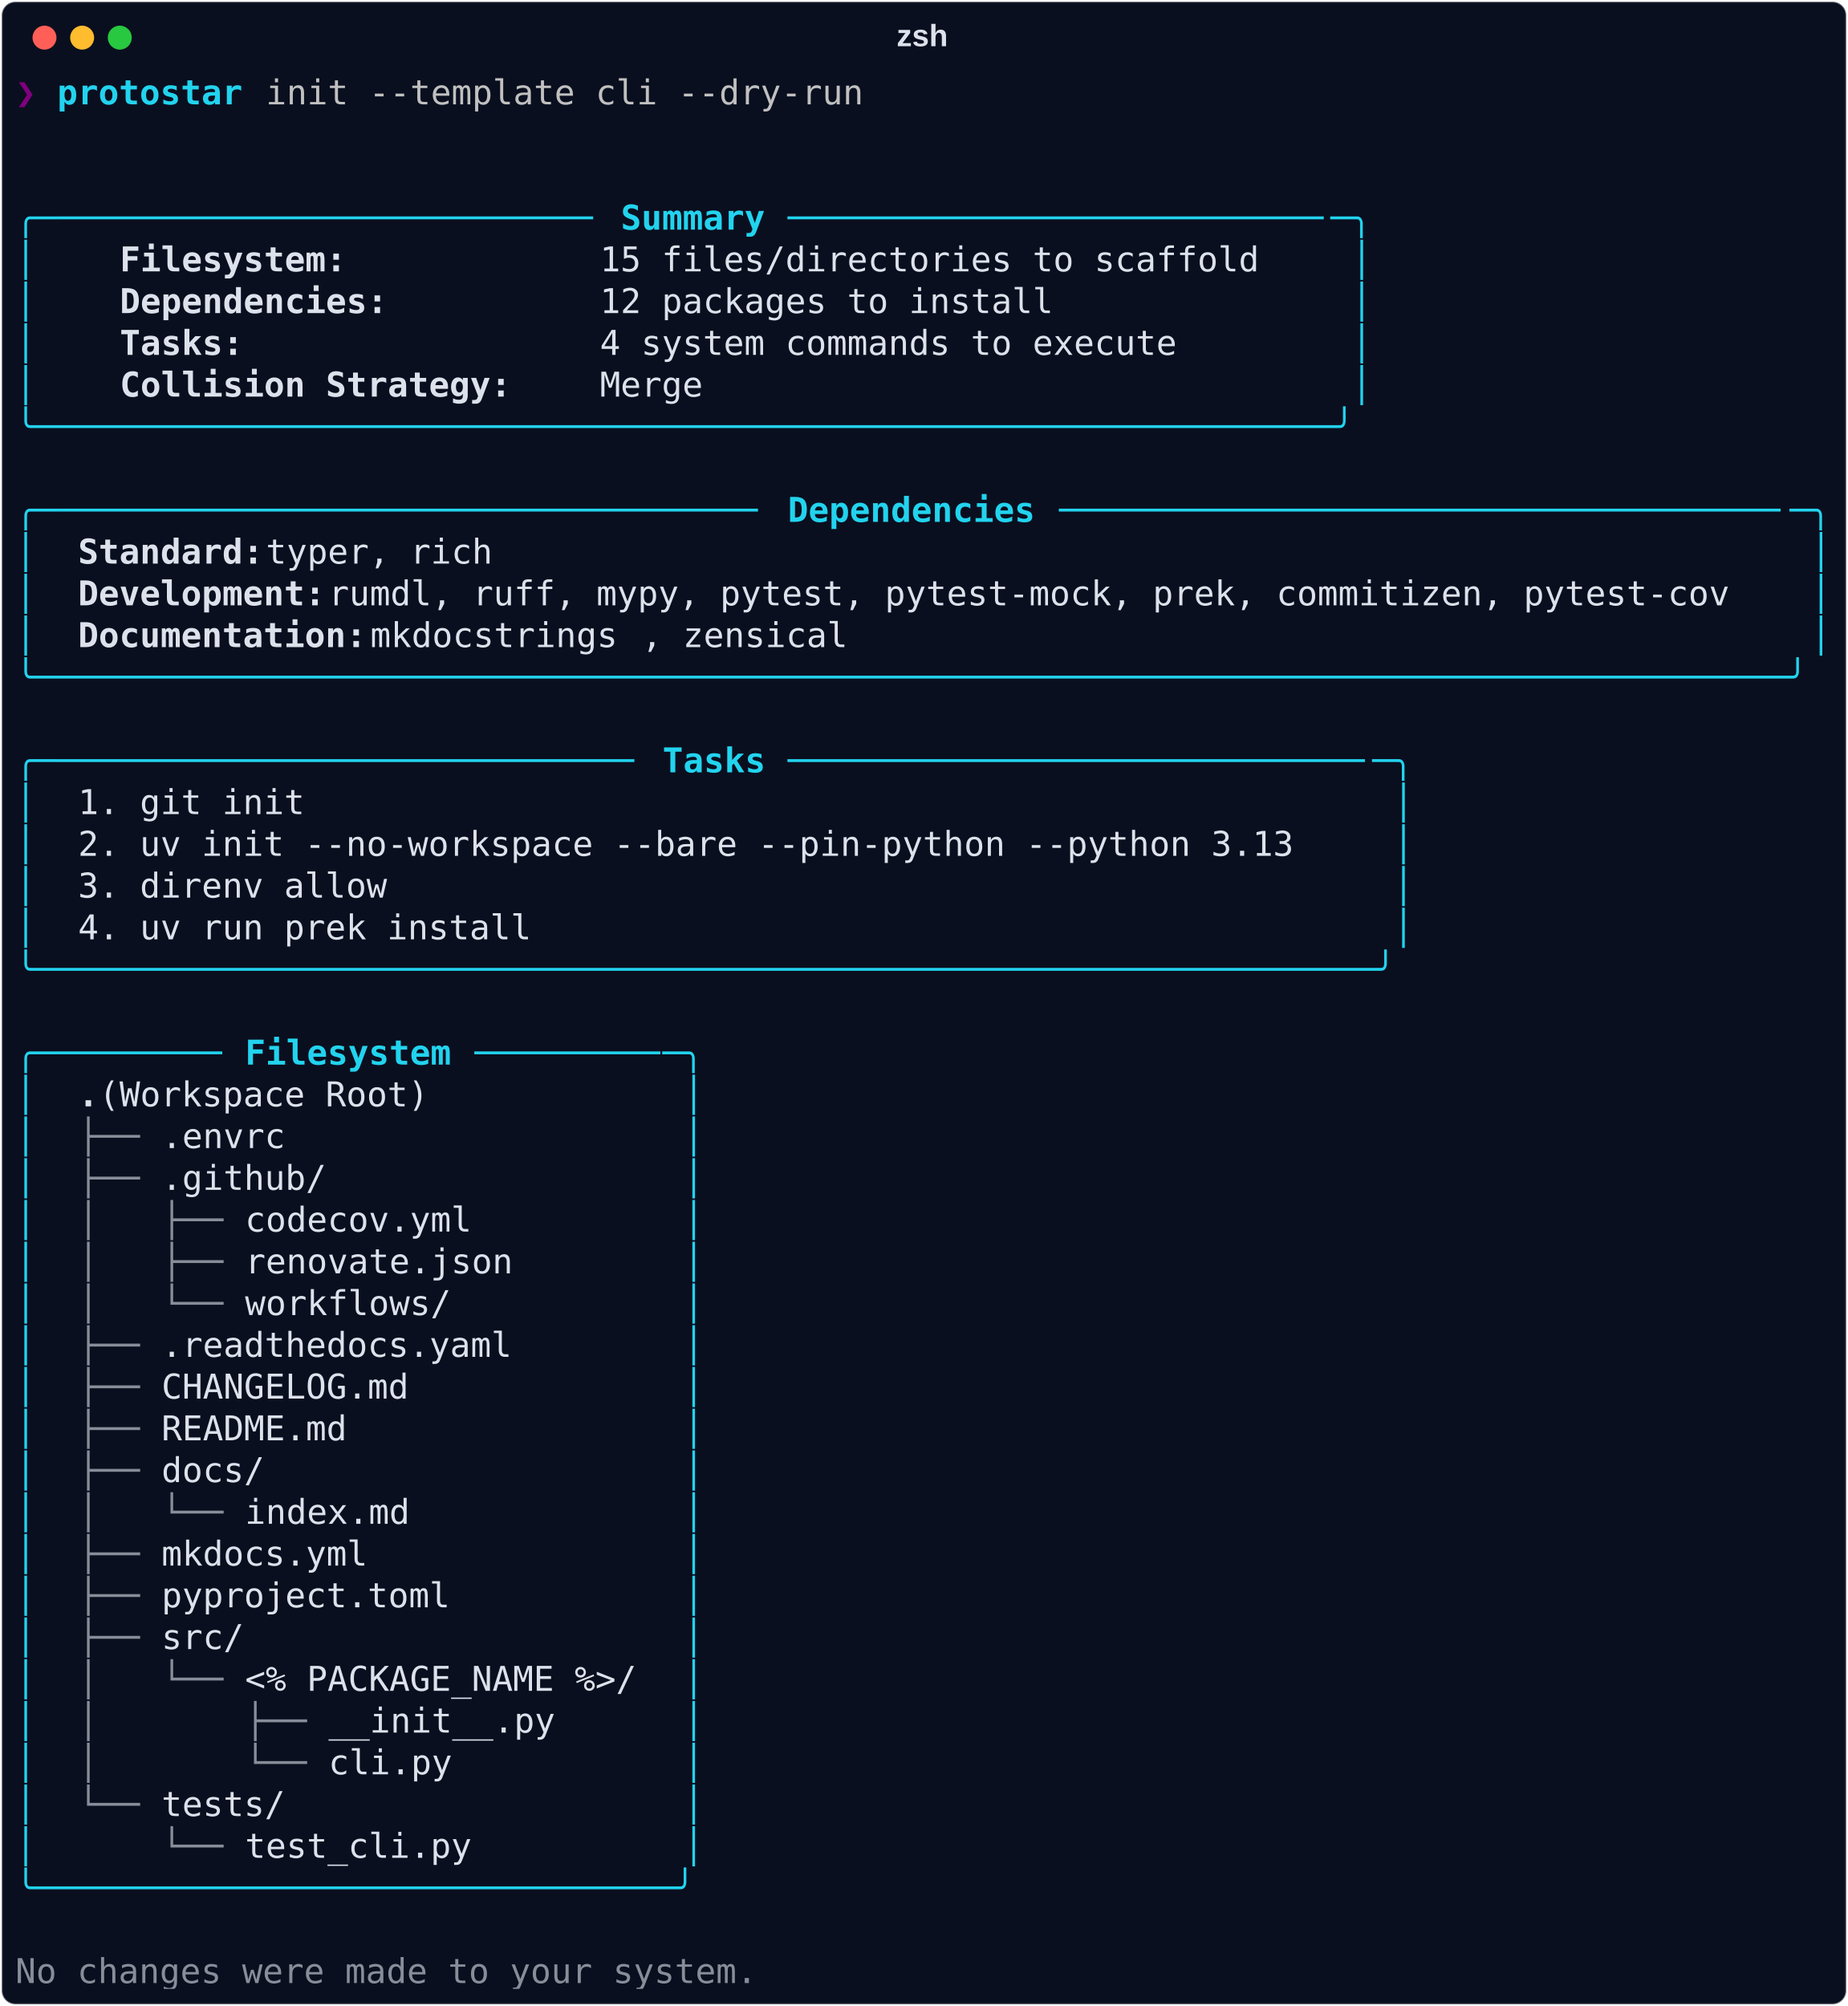
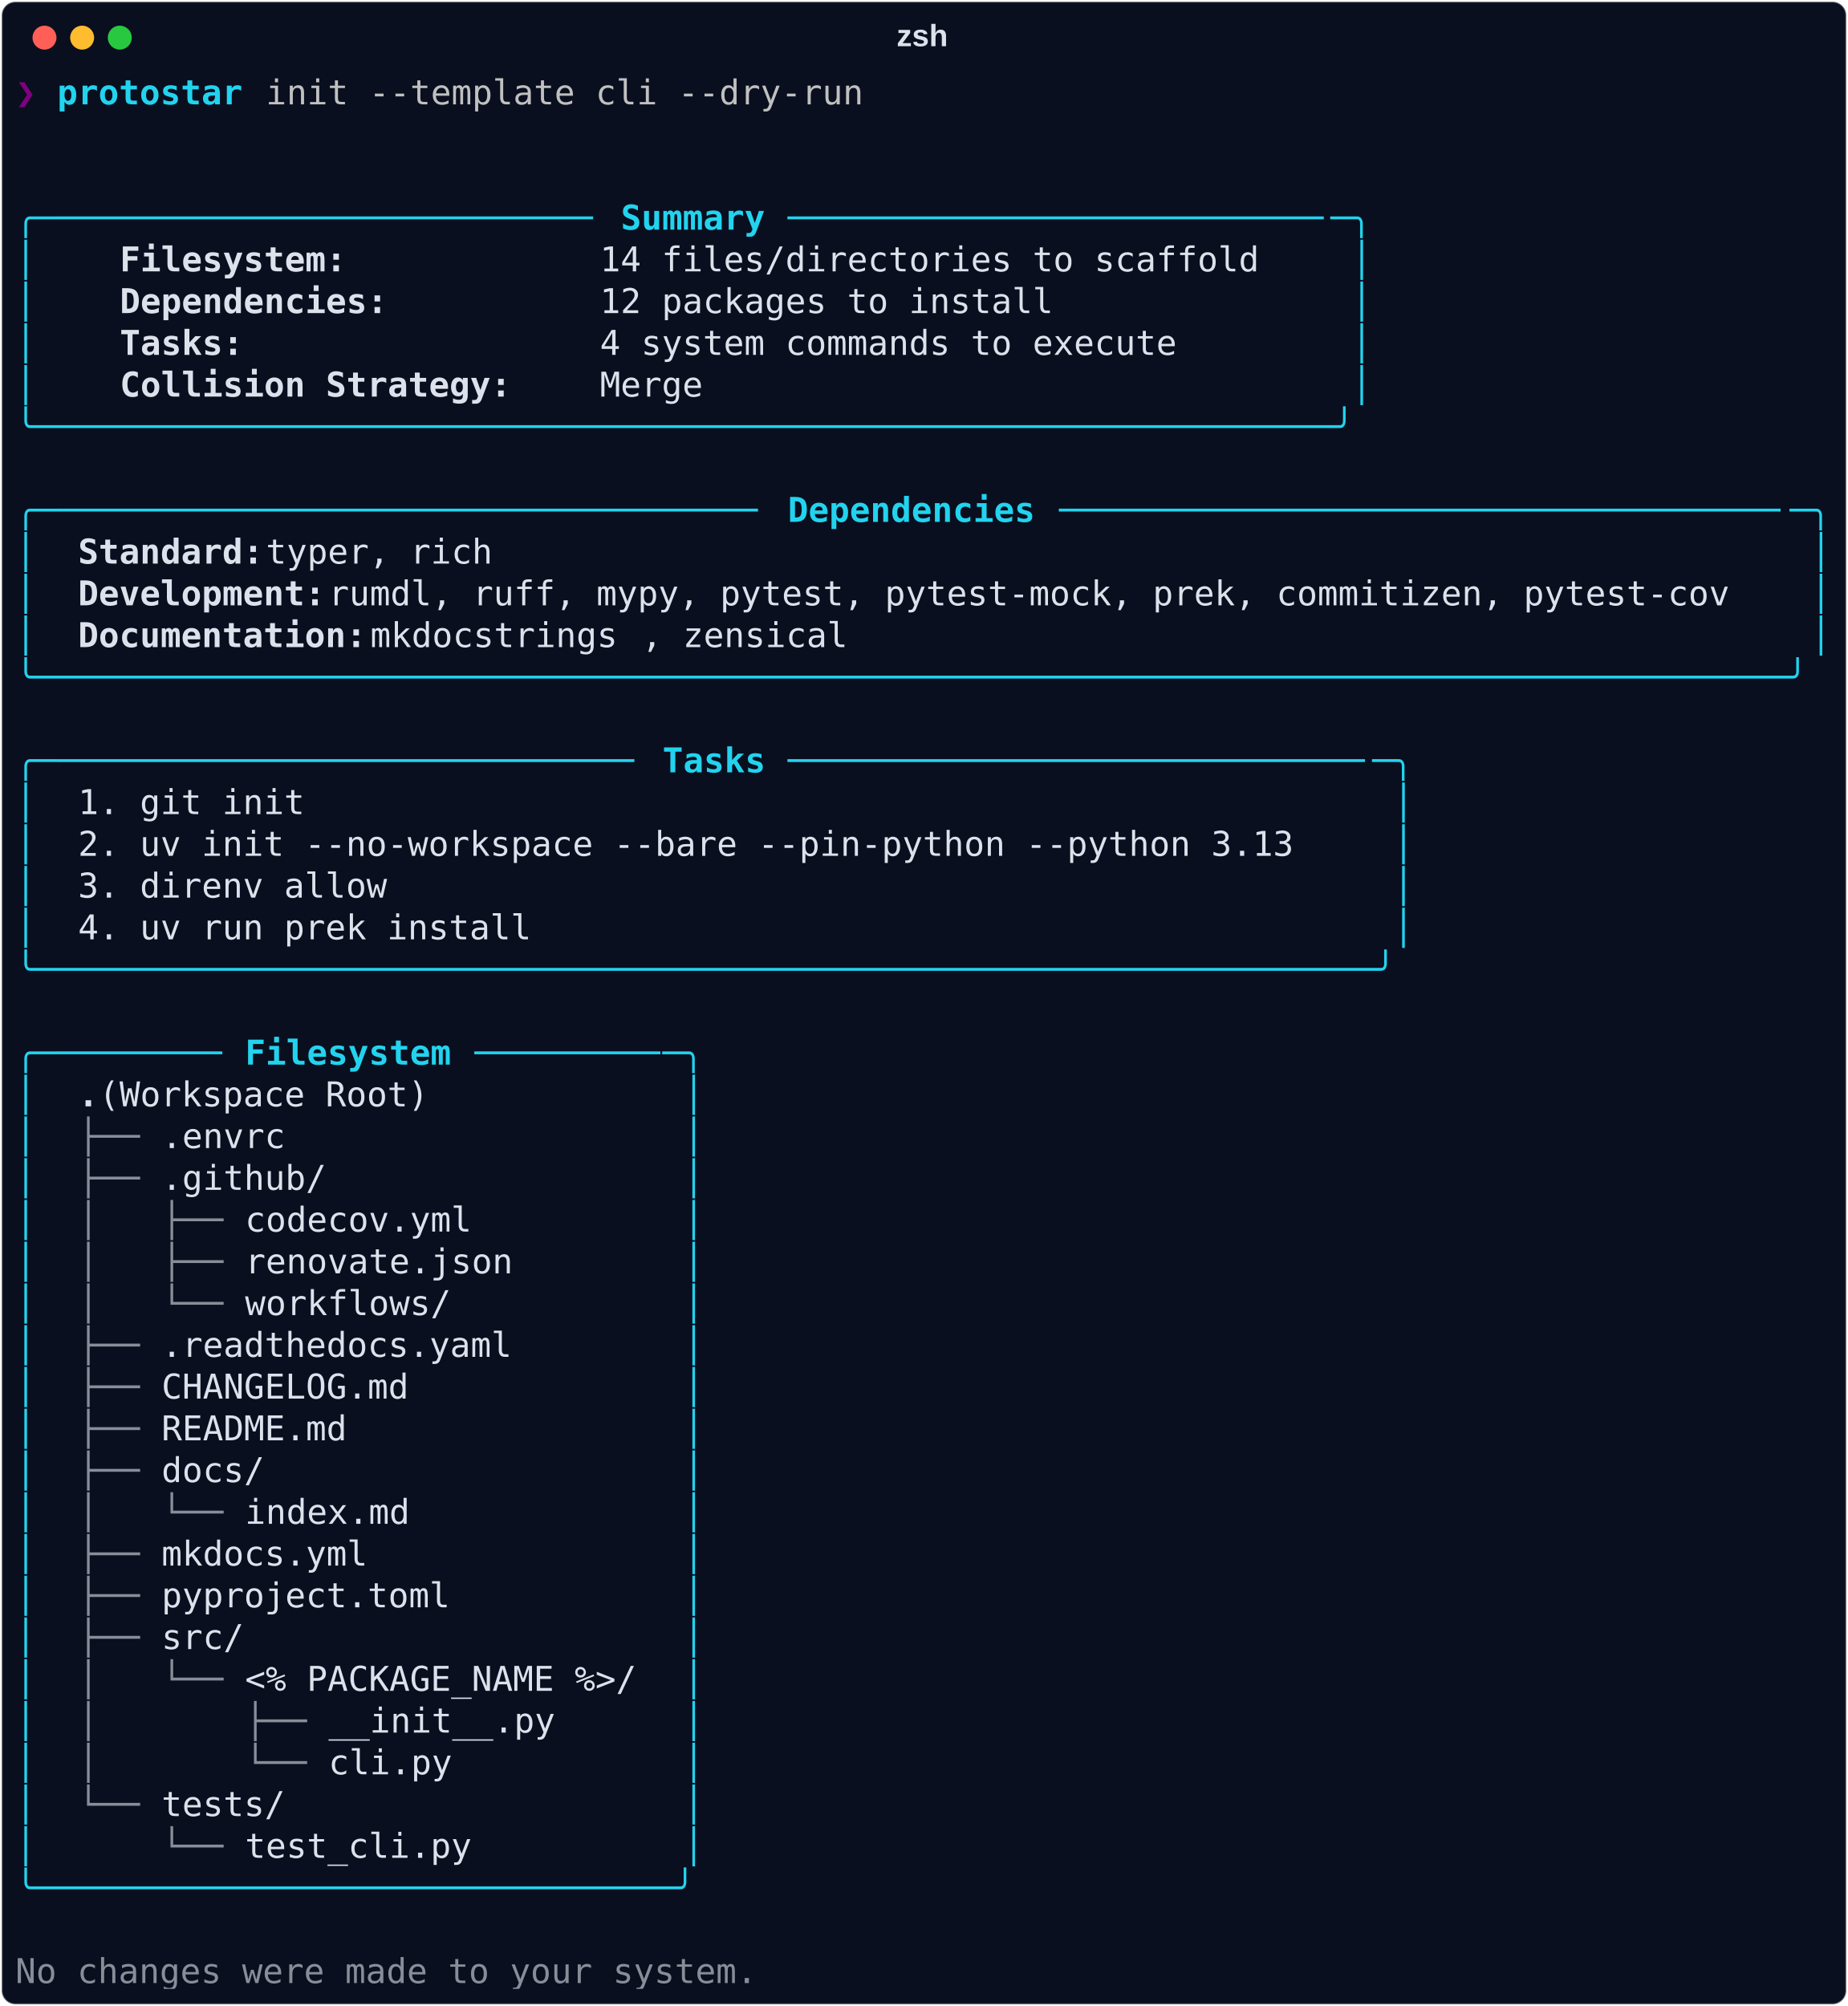
<svg xmlns="http://www.w3.org/2000/svg" class="rich-terminal" viewBox="0 0 1080 1172.4">
  <style>

    @font-face {
        font-family: "Fira Code";
        src: local("FiraCode-Regular"),
                url("https://cdnjs.cloudflare.com/ajax/libs/firacode/6.2.0/woff2/FiraCode-Regular.woff2") format("woff2"),
                url("https://cdnjs.cloudflare.com/ajax/libs/firacode/6.2.0/woff/FiraCode-Regular.woff") format("woff");
        font-style: normal;
        font-weight: 400;
    }
    @font-face {
        font-family: "Fira Code";
        src: local("FiraCode-Bold"),
                url("https://cdnjs.cloudflare.com/ajax/libs/firacode/6.2.0/woff2/FiraCode-Bold.woff2") format("woff2"),
                url("https://cdnjs.cloudflare.com/ajax/libs/firacode/6.2.0/woff/FiraCode-Bold.woff") format("woff");
        font-style: bold;
        font-weight: 700;
    }

    .cli_dry_run-matrix {
        font-family: Fira Code, monospace;
        font-size: 20px;
        line-height: 24.4px;
        font-variant-east-asian: full-width;
    }

    .cli_dry_run-title {
        font-size: 18px;
        font-weight: bold;
        font-family: arial;
    }

    .cli_dry_run-r1 { fill: #800080;font-weight: bold }
.cli_dry_run-r2 { fill: #22d3ee;font-weight: bold }
.cli_dry_run-r3 { fill: #c0c0c0 }
.cli_dry_run-r4 { fill: #dce1eb }
.cli_dry_run-r5 { fill: #22d3ee }
.cli_dry_run-r6 { fill: #dce1eb;font-weight: bold }
.cli_dry_run-r7 { fill: #888d99 }
    </style>
  <defs>
    <clipPath id="cli_dry_run-clip-terminal">
      <rect x="0" y="0" width="1060.4" height="1121.4" />
    </clipPath>
    <clipPath id="cli_dry_run-line-0">
      <rect x="0" y="1.5" width="1061.4" height="24.65" />
    </clipPath>
    <clipPath id="cli_dry_run-line-1">
      <rect x="0" y="25.9" width="1061.4" height="24.65" />
    </clipPath>
    <clipPath id="cli_dry_run-line-2">
      <rect x="0" y="50.3" width="1061.4" height="24.65" />
    </clipPath>
    <clipPath id="cli_dry_run-line-3">
      <rect x="0" y="74.7" width="1061.4" height="24.65" />
    </clipPath>
    <clipPath id="cli_dry_run-line-4">
      <rect x="0" y="99.1" width="1061.4" height="24.65" />
    </clipPath>
    <clipPath id="cli_dry_run-line-5">
      <rect x="0" y="123.5" width="1061.4" height="24.65" />
    </clipPath>
    <clipPath id="cli_dry_run-line-6">
      <rect x="0" y="147.9" width="1061.4" height="24.65" />
    </clipPath>
    <clipPath id="cli_dry_run-line-7">
      <rect x="0" y="172.3" width="1061.4" height="24.65" />
    </clipPath>
    <clipPath id="cli_dry_run-line-8">
      <rect x="0" y="196.7" width="1061.4" height="24.65" />
    </clipPath>
    <clipPath id="cli_dry_run-line-9">
      <rect x="0" y="221.1" width="1061.4" height="24.65" />
    </clipPath>
    <clipPath id="cli_dry_run-line-10">
      <rect x="0" y="245.5" width="1061.4" height="24.65" />
    </clipPath>
    <clipPath id="cli_dry_run-line-11">
      <rect x="0" y="269.9" width="1061.4" height="24.65" />
    </clipPath>
    <clipPath id="cli_dry_run-line-12">
      <rect x="0" y="294.3" width="1061.4" height="24.65" />
    </clipPath>
    <clipPath id="cli_dry_run-line-13">
      <rect x="0" y="318.7" width="1061.4" height="24.65" />
    </clipPath>
    <clipPath id="cli_dry_run-line-14">
      <rect x="0" y="343.1" width="1061.4" height="24.65" />
    </clipPath>
    <clipPath id="cli_dry_run-line-15">
      <rect x="0" y="367.5" width="1061.4" height="24.65" />
    </clipPath>
    <clipPath id="cli_dry_run-line-16">
      <rect x="0" y="391.9" width="1061.4" height="24.65" />
    </clipPath>
    <clipPath id="cli_dry_run-line-17">
      <rect x="0" y="416.3" width="1061.4" height="24.65" />
    </clipPath>
    <clipPath id="cli_dry_run-line-18">
      <rect x="0" y="440.7" width="1061.4" height="24.65" />
    </clipPath>
    <clipPath id="cli_dry_run-line-19">
      <rect x="0" y="465.1" width="1061.4" height="24.65" />
    </clipPath>
    <clipPath id="cli_dry_run-line-20">
      <rect x="0" y="489.5" width="1061.4" height="24.65" />
    </clipPath>
    <clipPath id="cli_dry_run-line-21">
      <rect x="0" y="513.9" width="1061.4" height="24.65" />
    </clipPath>
    <clipPath id="cli_dry_run-line-22">
      <rect x="0" y="538.3" width="1061.4" height="24.65" />
    </clipPath>
    <clipPath id="cli_dry_run-line-23">
      <rect x="0" y="562.7" width="1061.4" height="24.65" />
    </clipPath>
    <clipPath id="cli_dry_run-line-24">
      <rect x="0" y="587.1" width="1061.4" height="24.65" />
    </clipPath>
    <clipPath id="cli_dry_run-line-25">
      <rect x="0" y="611.5" width="1061.4" height="24.65" />
    </clipPath>
    <clipPath id="cli_dry_run-line-26">
      <rect x="0" y="635.9" width="1061.4" height="24.65" />
    </clipPath>
    <clipPath id="cli_dry_run-line-27">
      <rect x="0" y="660.3" width="1061.4" height="24.65" />
    </clipPath>
    <clipPath id="cli_dry_run-line-28">
      <rect x="0" y="684.7" width="1061.4" height="24.65" />
    </clipPath>
    <clipPath id="cli_dry_run-line-29">
      <rect x="0" y="709.1" width="1061.4" height="24.65" />
    </clipPath>
    <clipPath id="cli_dry_run-line-30">
      <rect x="0" y="733.5" width="1061.4" height="24.65" />
    </clipPath>
    <clipPath id="cli_dry_run-line-31">
      <rect x="0" y="757.9" width="1061.4" height="24.65" />
    </clipPath>
    <clipPath id="cli_dry_run-line-32">
      <rect x="0" y="782.3" width="1061.4" height="24.65" />
    </clipPath>
    <clipPath id="cli_dry_run-line-33">
      <rect x="0" y="806.7" width="1061.4" height="24.65" />
    </clipPath>
    <clipPath id="cli_dry_run-line-34">
      <rect x="0" y="831.1" width="1061.4" height="24.65" />
    </clipPath>
    <clipPath id="cli_dry_run-line-35">
      <rect x="0" y="855.5" width="1061.4" height="24.65" />
    </clipPath>
    <clipPath id="cli_dry_run-line-36">
      <rect x="0" y="879.9" width="1061.4" height="24.65" />
    </clipPath>
    <clipPath id="cli_dry_run-line-37">
      <rect x="0" y="904.3" width="1061.4" height="24.65" />
    </clipPath>
    <clipPath id="cli_dry_run-line-38">
      <rect x="0" y="928.7" width="1061.4" height="24.65" />
    </clipPath>
    <clipPath id="cli_dry_run-line-39">
      <rect x="0" y="953.1" width="1061.4" height="24.65" />
    </clipPath>
    <clipPath id="cli_dry_run-line-40">
      <rect x="0" y="977.5" width="1061.4" height="24.65" />
    </clipPath>
    <clipPath id="cli_dry_run-line-41">
      <rect x="0" y="1001.9" width="1061.4" height="24.65" />
    </clipPath>
    <clipPath id="cli_dry_run-line-42">
      <rect x="0" y="1026.3" width="1061.4" height="24.65" />
    </clipPath>
    <clipPath id="cli_dry_run-line-43">
      <rect x="0" y="1050.7" width="1061.4" height="24.65" />
    </clipPath>
    <clipPath id="cli_dry_run-line-44">
      <rect x="0" y="1075.1" width="1061.4" height="24.65" />
    </clipPath>
  </defs>
  <rect fill="#0a0f1f" stroke="rgba(255,255,255,0.35)" stroke-width="1" x="1" y="1" width="1078" height="1170.4" rx="8" />
  <text class="cli_dry_run-title" fill="#dce1eb" text-anchor="middle" x="539" y="27">zsh</text>
  <g transform="translate(26,22)">
    <circle cx="0" cy="0" r="7" fill="#ff5f57" />
    <circle cx="22" cy="0" r="7" fill="#febc2e" />
    <circle cx="44" cy="0" r="7" fill="#28c840" />
  </g>
  <g transform="translate(9, 41)" clip-path="url(#cli_dry_run-clip-terminal)">
    <g class="cli_dry_run-matrix">
      <text class="cli_dry_run-r1" x="0" y="20" textLength="24.4" clip-path="url(#cli_dry_run-line-0)">❯ </text>
      <text class="cli_dry_run-r2" x="24.4" y="20" textLength="122" clip-path="url(#cli_dry_run-line-0)">protostar </text>
      <text class="cli_dry_run-r3" x="146.4" y="20" textLength="353.8" clip-path="url(#cli_dry_run-line-0)">init --template cli --dry-run</text>
      <text class="cli_dry_run-r4" x="1061.4" y="20" textLength="12.2" clip-path="url(#cli_dry_run-line-0)">
</text>
      <text class="cli_dry_run-r4" x="1061.4" y="44.4" textLength="12.2" clip-path="url(#cli_dry_run-line-1)">
</text>
      <text class="cli_dry_run-r4" x="1061.4" y="68.8" textLength="12.2" clip-path="url(#cli_dry_run-line-2)">
</text>
      <text class="cli_dry_run-r5" x="0" y="93.2" textLength="24.4" clip-path="url(#cli_dry_run-line-3)">╭─</text>
      <text class="cli_dry_run-r5" x="24.4" y="93.2" textLength="317.2" clip-path="url(#cli_dry_run-line-3)">──────────────────────────</text>
      <text class="cli_dry_run-r2" x="353.8" y="93.2" textLength="85.4" clip-path="url(#cli_dry_run-line-3)">Summary</text>
      <text class="cli_dry_run-r5" x="451.4" y="93.2" textLength="317.2" clip-path="url(#cli_dry_run-line-3)">──────────────────────────</text>
      <text class="cli_dry_run-r5" x="768.6" y="93.2" textLength="24.4" clip-path="url(#cli_dry_run-line-3)">─╮</text>
      <text class="cli_dry_run-r4" x="1061.4" y="93.2" textLength="12.2" clip-path="url(#cli_dry_run-line-3)">
</text>
      <text class="cli_dry_run-r5" x="0" y="117.6" textLength="12.2" clip-path="url(#cli_dry_run-line-4)">│</text>
      <text class="cli_dry_run-r6" x="61" y="117.6" textLength="231.8" clip-path="url(#cli_dry_run-line-4)">        Filesystem:</text>
-       <text class="cli_dry_run-r4" x="341.6" y="117.6" textLength="390.4" clip-path="url(#cli_dry_run-line-4)">15 files/directories to scaffold</text>
+       <text class="cli_dry_run-r4" x="341.6" y="117.6" textLength="390.4" clip-path="url(#cli_dry_run-line-4)">14 files/directories to scaffold</text>
      <text class="cli_dry_run-r5" x="780.8" y="117.6" textLength="12.2" clip-path="url(#cli_dry_run-line-4)">│</text>
      <text class="cli_dry_run-r4" x="1061.4" y="117.6" textLength="12.2" clip-path="url(#cli_dry_run-line-4)">
</text>
      <text class="cli_dry_run-r5" x="0" y="142" textLength="12.2" clip-path="url(#cli_dry_run-line-5)">│</text>
      <text class="cli_dry_run-r6" x="61" y="142" textLength="231.8" clip-path="url(#cli_dry_run-line-5)">      Dependencies:</text>
      <text class="cli_dry_run-r4" x="341.6" y="142" textLength="390.4" clip-path="url(#cli_dry_run-line-5)">12 packages to install          </text>
      <text class="cli_dry_run-r5" x="780.8" y="142" textLength="12.2" clip-path="url(#cli_dry_run-line-5)">│</text>
      <text class="cli_dry_run-r4" x="1061.4" y="142" textLength="12.2" clip-path="url(#cli_dry_run-line-5)">
</text>
      <text class="cli_dry_run-r5" x="0" y="166.4" textLength="12.2" clip-path="url(#cli_dry_run-line-6)">│</text>
      <text class="cli_dry_run-r6" x="61" y="166.4" textLength="231.8" clip-path="url(#cli_dry_run-line-6)">             Tasks:</text>
      <text class="cli_dry_run-r4" x="341.6" y="166.4" textLength="390.4" clip-path="url(#cli_dry_run-line-6)">4 system commands to execute    </text>
      <text class="cli_dry_run-r5" x="780.8" y="166.4" textLength="12.2" clip-path="url(#cli_dry_run-line-6)">│</text>
      <text class="cli_dry_run-r4" x="1061.4" y="166.4" textLength="12.2" clip-path="url(#cli_dry_run-line-6)">
</text>
      <text class="cli_dry_run-r5" x="0" y="190.8" textLength="12.2" clip-path="url(#cli_dry_run-line-7)">│</text>
      <text class="cli_dry_run-r6" x="61" y="190.8" textLength="231.8" clip-path="url(#cli_dry_run-line-7)">Collision Strategy:</text>
      <text class="cli_dry_run-r4" x="341.6" y="190.8" textLength="390.4" clip-path="url(#cli_dry_run-line-7)">Merge                           </text>
      <text class="cli_dry_run-r5" x="780.8" y="190.8" textLength="12.2" clip-path="url(#cli_dry_run-line-7)">│</text>
      <text class="cli_dry_run-r4" x="1061.4" y="190.8" textLength="12.2" clip-path="url(#cli_dry_run-line-7)">
</text>
      <text class="cli_dry_run-r5" x="0" y="215.2" textLength="793" clip-path="url(#cli_dry_run-line-8)">╰───────────────────────────────────────────────────────────────╯</text>
      <text class="cli_dry_run-r4" x="1061.4" y="215.2" textLength="12.2" clip-path="url(#cli_dry_run-line-8)">
</text>
      <text class="cli_dry_run-r4" x="1061.4" y="239.6" textLength="12.2" clip-path="url(#cli_dry_run-line-9)">
</text>
      <text class="cli_dry_run-r5" x="0" y="264" textLength="24.4" clip-path="url(#cli_dry_run-line-10)">╭─</text>
      <text class="cli_dry_run-r5" x="24.4" y="264" textLength="414.8" clip-path="url(#cli_dry_run-line-10)">──────────────────────────────────</text>
      <text class="cli_dry_run-r2" x="451.4" y="264" textLength="146.4" clip-path="url(#cli_dry_run-line-10)">Dependencies</text>
      <text class="cli_dry_run-r5" x="610" y="264" textLength="427" clip-path="url(#cli_dry_run-line-10)">───────────────────────────────────</text>
      <text class="cli_dry_run-r5" x="1037" y="264" textLength="24.4" clip-path="url(#cli_dry_run-line-10)">─╮</text>
      <text class="cli_dry_run-r4" x="1061.4" y="264" textLength="12.2" clip-path="url(#cli_dry_run-line-10)">
</text>
      <text class="cli_dry_run-r5" x="0" y="288.4" textLength="12.2" clip-path="url(#cli_dry_run-line-11)">│</text>
      <text class="cli_dry_run-r6" x="36.6" y="288.4" textLength="109.8" clip-path="url(#cli_dry_run-line-11)">Standard:</text>
      <text class="cli_dry_run-r4" x="146.4" y="288.4" textLength="146.4" clip-path="url(#cli_dry_run-line-11)"> typer, rich</text>
      <text class="cli_dry_run-r5" x="1049.2" y="288.4" textLength="12.2" clip-path="url(#cli_dry_run-line-11)">│</text>
      <text class="cli_dry_run-r4" x="1061.4" y="288.4" textLength="12.2" clip-path="url(#cli_dry_run-line-11)">
</text>
      <text class="cli_dry_run-r5" x="0" y="312.8" textLength="12.2" clip-path="url(#cli_dry_run-line-12)">│</text>
      <text class="cli_dry_run-r6" x="36.6" y="312.8" textLength="146.4" clip-path="url(#cli_dry_run-line-12)">Development:</text>
      <text class="cli_dry_run-r4" x="183" y="312.8" textLength="841.8" clip-path="url(#cli_dry_run-line-12)"> rumdl, ruff, mypy, pytest, pytest-mock, prek, commitizen, pytest-cov</text>
      <text class="cli_dry_run-r5" x="1049.2" y="312.8" textLength="12.2" clip-path="url(#cli_dry_run-line-12)">│</text>
      <text class="cli_dry_run-r4" x="1061.4" y="312.8" textLength="12.2" clip-path="url(#cli_dry_run-line-12)">
</text>
      <text class="cli_dry_run-r5" x="0" y="337.2" textLength="12.2" clip-path="url(#cli_dry_run-line-13)">│</text>
      <text class="cli_dry_run-r6" x="36.6" y="337.2" textLength="170.8" clip-path="url(#cli_dry_run-line-13)">Documentation:</text>
      <text class="cli_dry_run-r4" x="207.4" y="337.2" textLength="158.6" clip-path="url(#cli_dry_run-line-13)"> mkdocstrings</text>
      <text class="cli_dry_run-r4" x="366" y="337.2" textLength="122" clip-path="url(#cli_dry_run-line-13)">, zensical</text>
      <text class="cli_dry_run-r5" x="1049.2" y="337.2" textLength="12.2" clip-path="url(#cli_dry_run-line-13)">│</text>
      <text class="cli_dry_run-r4" x="1061.4" y="337.2" textLength="12.2" clip-path="url(#cli_dry_run-line-13)">
</text>
      <text class="cli_dry_run-r5" x="0" y="361.6" textLength="1061.4" clip-path="url(#cli_dry_run-line-14)">╰─────────────────────────────────────────────────────────────────────────────────────╯</text>
      <text class="cli_dry_run-r4" x="1061.4" y="361.6" textLength="12.2" clip-path="url(#cli_dry_run-line-14)">
</text>
      <text class="cli_dry_run-r4" x="1061.4" y="386" textLength="12.2" clip-path="url(#cli_dry_run-line-15)">
</text>
      <text class="cli_dry_run-r5" x="0" y="410.4" textLength="24.4" clip-path="url(#cli_dry_run-line-16)">╭─</text>
      <text class="cli_dry_run-r5" x="24.4" y="410.4" textLength="341.6" clip-path="url(#cli_dry_run-line-16)">────────────────────────────</text>
      <text class="cli_dry_run-r2" x="378.2" y="410.4" textLength="61" clip-path="url(#cli_dry_run-line-16)">Tasks</text>
      <text class="cli_dry_run-r5" x="451.4" y="410.4" textLength="341.6" clip-path="url(#cli_dry_run-line-16)">────────────────────────────</text>
      <text class="cli_dry_run-r5" x="793" y="410.4" textLength="24.4" clip-path="url(#cli_dry_run-line-16)">─╮</text>
      <text class="cli_dry_run-r4" x="1061.4" y="410.4" textLength="12.2" clip-path="url(#cli_dry_run-line-16)">
</text>
      <text class="cli_dry_run-r5" x="0" y="434.8" textLength="12.2" clip-path="url(#cli_dry_run-line-17)">│</text>
      <text class="cli_dry_run-r4" x="36.6" y="434.8" textLength="158.6" clip-path="url(#cli_dry_run-line-17)">  1. git init</text>
      <text class="cli_dry_run-r5" x="805.2" y="434.8" textLength="12.2" clip-path="url(#cli_dry_run-line-17)">│</text>
      <text class="cli_dry_run-r4" x="1061.4" y="434.8" textLength="12.2" clip-path="url(#cli_dry_run-line-17)">
</text>
      <text class="cli_dry_run-r5" x="0" y="459.2" textLength="12.2" clip-path="url(#cli_dry_run-line-18)">│</text>
      <text class="cli_dry_run-r4" x="36.6" y="459.2" textLength="744.2" clip-path="url(#cli_dry_run-line-18)">  2. uv init --no-workspace --bare --pin-python --python 3.13</text>
      <text class="cli_dry_run-r5" x="805.2" y="459.2" textLength="12.2" clip-path="url(#cli_dry_run-line-18)">│</text>
      <text class="cli_dry_run-r4" x="1061.4" y="459.2" textLength="12.2" clip-path="url(#cli_dry_run-line-18)">
</text>
      <text class="cli_dry_run-r5" x="0" y="483.6" textLength="12.2" clip-path="url(#cli_dry_run-line-19)">│</text>
      <text class="cli_dry_run-r4" x="36.6" y="483.6" textLength="207.4" clip-path="url(#cli_dry_run-line-19)">  3. direnv allow</text>
      <text class="cli_dry_run-r5" x="805.2" y="483.6" textLength="12.2" clip-path="url(#cli_dry_run-line-19)">│</text>
      <text class="cli_dry_run-r4" x="1061.4" y="483.6" textLength="12.2" clip-path="url(#cli_dry_run-line-19)">
</text>
      <text class="cli_dry_run-r5" x="0" y="508" textLength="12.2" clip-path="url(#cli_dry_run-line-20)">│</text>
      <text class="cli_dry_run-r4" x="36.6" y="508" textLength="292.8" clip-path="url(#cli_dry_run-line-20)">  4. uv run prek install</text>
      <text class="cli_dry_run-r5" x="805.2" y="508" textLength="12.2" clip-path="url(#cli_dry_run-line-20)">│</text>
      <text class="cli_dry_run-r4" x="1061.4" y="508" textLength="12.2" clip-path="url(#cli_dry_run-line-20)">
</text>
      <text class="cli_dry_run-r5" x="0" y="532.4" textLength="817.4" clip-path="url(#cli_dry_run-line-21)">╰─────────────────────────────────────────────────────────────────╯</text>
      <text class="cli_dry_run-r4" x="1061.4" y="532.4" textLength="12.2" clip-path="url(#cli_dry_run-line-21)">
</text>
      <text class="cli_dry_run-r4" x="1061.4" y="556.8" textLength="12.2" clip-path="url(#cli_dry_run-line-22)">
</text>
      <text class="cli_dry_run-r5" x="0" y="581.2" textLength="24.4" clip-path="url(#cli_dry_run-line-23)">╭─</text>
      <text class="cli_dry_run-r5" x="24.4" y="581.2" textLength="97.6" clip-path="url(#cli_dry_run-line-23)">────────</text>
      <text class="cli_dry_run-r2" x="134.2" y="581.2" textLength="122" clip-path="url(#cli_dry_run-line-23)">Filesystem</text>
      <text class="cli_dry_run-r5" x="268.4" y="581.2" textLength="109.8" clip-path="url(#cli_dry_run-line-23)">─────────</text>
      <text class="cli_dry_run-r5" x="378.2" y="581.2" textLength="24.4" clip-path="url(#cli_dry_run-line-23)">─╮</text>
      <text class="cli_dry_run-r4" x="1061.4" y="581.2" textLength="12.2" clip-path="url(#cli_dry_run-line-23)">
</text>
      <text class="cli_dry_run-r5" x="0" y="605.6" textLength="12.2" clip-path="url(#cli_dry_run-line-24)">│</text>
      <text class="cli_dry_run-r6" x="36.6" y="605.6" textLength="12.2" clip-path="url(#cli_dry_run-line-24)">.</text>
      <text class="cli_dry_run-r4" x="48.8" y="605.6" textLength="207.4" clip-path="url(#cli_dry_run-line-24)"> (Workspace Root)</text>
      <text class="cli_dry_run-r5" x="390.4" y="605.6" textLength="12.2" clip-path="url(#cli_dry_run-line-24)">│</text>
      <text class="cli_dry_run-r4" x="1061.4" y="605.6" textLength="12.2" clip-path="url(#cli_dry_run-line-24)">
</text>
      <text class="cli_dry_run-r5" x="0" y="630" textLength="12.2" clip-path="url(#cli_dry_run-line-25)">│</text>
      <text class="cli_dry_run-r7" x="36.6" y="630" textLength="48.8" clip-path="url(#cli_dry_run-line-25)">├── </text>
      <text class="cli_dry_run-r4" x="85.4" y="630" textLength="73.2" clip-path="url(#cli_dry_run-line-25)">.envrc</text>
      <text class="cli_dry_run-r5" x="390.4" y="630" textLength="12.2" clip-path="url(#cli_dry_run-line-25)">│</text>
      <text class="cli_dry_run-r4" x="1061.4" y="630" textLength="12.2" clip-path="url(#cli_dry_run-line-25)">
</text>
      <text class="cli_dry_run-r5" x="0" y="654.4" textLength="12.2" clip-path="url(#cli_dry_run-line-26)">│</text>
      <text class="cli_dry_run-r7" x="36.6" y="654.4" textLength="48.8" clip-path="url(#cli_dry_run-line-26)">├── </text>
      <text class="cli_dry_run-r4" x="85.4" y="654.4" textLength="97.6" clip-path="url(#cli_dry_run-line-26)">.github/</text>
      <text class="cli_dry_run-r5" x="390.4" y="654.4" textLength="12.2" clip-path="url(#cli_dry_run-line-26)">│</text>
      <text class="cli_dry_run-r4" x="1061.4" y="654.4" textLength="12.2" clip-path="url(#cli_dry_run-line-26)">
</text>
      <text class="cli_dry_run-r5" x="0" y="678.8" textLength="12.2" clip-path="url(#cli_dry_run-line-27)">│</text>
      <text class="cli_dry_run-r7" x="36.6" y="678.8" textLength="48.8" clip-path="url(#cli_dry_run-line-27)">│   </text>
      <text class="cli_dry_run-r7" x="85.4" y="678.8" textLength="48.8" clip-path="url(#cli_dry_run-line-27)">├── </text>
      <text class="cli_dry_run-r4" x="134.2" y="678.8" textLength="134.2" clip-path="url(#cli_dry_run-line-27)">codecov.yml</text>
      <text class="cli_dry_run-r5" x="390.4" y="678.8" textLength="12.2" clip-path="url(#cli_dry_run-line-27)">│</text>
      <text class="cli_dry_run-r4" x="1061.4" y="678.8" textLength="12.2" clip-path="url(#cli_dry_run-line-27)">
</text>
      <text class="cli_dry_run-r5" x="0" y="703.2" textLength="12.2" clip-path="url(#cli_dry_run-line-28)">│</text>
      <text class="cli_dry_run-r7" x="36.6" y="703.2" textLength="48.8" clip-path="url(#cli_dry_run-line-28)">│   </text>
      <text class="cli_dry_run-r7" x="85.4" y="703.2" textLength="48.8" clip-path="url(#cli_dry_run-line-28)">├── </text>
      <text class="cli_dry_run-r4" x="134.2" y="703.2" textLength="158.6" clip-path="url(#cli_dry_run-line-28)">renovate.json</text>
      <text class="cli_dry_run-r5" x="390.4" y="703.2" textLength="12.2" clip-path="url(#cli_dry_run-line-28)">│</text>
      <text class="cli_dry_run-r4" x="1061.4" y="703.2" textLength="12.2" clip-path="url(#cli_dry_run-line-28)">
</text>
      <text class="cli_dry_run-r5" x="0" y="727.6" textLength="12.2" clip-path="url(#cli_dry_run-line-29)">│</text>
      <text class="cli_dry_run-r7" x="36.6" y="727.6" textLength="48.8" clip-path="url(#cli_dry_run-line-29)">│   </text>
      <text class="cli_dry_run-r7" x="85.4" y="727.6" textLength="48.8" clip-path="url(#cli_dry_run-line-29)">└── </text>
      <text class="cli_dry_run-r4" x="134.2" y="727.6" textLength="122" clip-path="url(#cli_dry_run-line-29)">workflows/</text>
      <text class="cli_dry_run-r5" x="390.4" y="727.6" textLength="12.2" clip-path="url(#cli_dry_run-line-29)">│</text>
      <text class="cli_dry_run-r4" x="1061.4" y="727.6" textLength="12.2" clip-path="url(#cli_dry_run-line-29)">
</text>
      <text class="cli_dry_run-r5" x="0" y="752" textLength="12.2" clip-path="url(#cli_dry_run-line-30)">│</text>
      <text class="cli_dry_run-r7" x="36.6" y="752" textLength="48.8" clip-path="url(#cli_dry_run-line-30)">├── </text>
      <text class="cli_dry_run-r4" x="85.4" y="752" textLength="207.4" clip-path="url(#cli_dry_run-line-30)">.readthedocs.yaml</text>
      <text class="cli_dry_run-r5" x="390.4" y="752" textLength="12.2" clip-path="url(#cli_dry_run-line-30)">│</text>
      <text class="cli_dry_run-r4" x="1061.4" y="752" textLength="12.2" clip-path="url(#cli_dry_run-line-30)">
</text>
      <text class="cli_dry_run-r5" x="0" y="776.4" textLength="12.2" clip-path="url(#cli_dry_run-line-31)">│</text>
      <text class="cli_dry_run-r7" x="36.6" y="776.4" textLength="48.8" clip-path="url(#cli_dry_run-line-31)">├── </text>
      <text class="cli_dry_run-r4" x="85.4" y="776.4" textLength="146.4" clip-path="url(#cli_dry_run-line-31)">CHANGELOG.md</text>
      <text class="cli_dry_run-r5" x="390.4" y="776.4" textLength="12.2" clip-path="url(#cli_dry_run-line-31)">│</text>
      <text class="cli_dry_run-r4" x="1061.4" y="776.4" textLength="12.2" clip-path="url(#cli_dry_run-line-31)">
</text>
      <text class="cli_dry_run-r5" x="0" y="800.8" textLength="12.2" clip-path="url(#cli_dry_run-line-32)">│</text>
      <text class="cli_dry_run-r7" x="36.6" y="800.8" textLength="48.8" clip-path="url(#cli_dry_run-line-32)">├── </text>
      <text class="cli_dry_run-r4" x="85.4" y="800.8" textLength="109.8" clip-path="url(#cli_dry_run-line-32)">README.md</text>
      <text class="cli_dry_run-r5" x="390.4" y="800.8" textLength="12.2" clip-path="url(#cli_dry_run-line-32)">│</text>
      <text class="cli_dry_run-r4" x="1061.4" y="800.8" textLength="12.2" clip-path="url(#cli_dry_run-line-32)">
</text>
      <text class="cli_dry_run-r5" x="0" y="825.2" textLength="12.2" clip-path="url(#cli_dry_run-line-33)">│</text>
      <text class="cli_dry_run-r7" x="36.6" y="825.2" textLength="48.8" clip-path="url(#cli_dry_run-line-33)">├── </text>
      <text class="cli_dry_run-r4" x="85.4" y="825.2" textLength="61" clip-path="url(#cli_dry_run-line-33)">docs/</text>
      <text class="cli_dry_run-r5" x="390.4" y="825.2" textLength="12.2" clip-path="url(#cli_dry_run-line-33)">│</text>
      <text class="cli_dry_run-r4" x="1061.4" y="825.2" textLength="12.2" clip-path="url(#cli_dry_run-line-33)">
</text>
      <text class="cli_dry_run-r5" x="0" y="849.6" textLength="12.2" clip-path="url(#cli_dry_run-line-34)">│</text>
      <text class="cli_dry_run-r7" x="36.6" y="849.6" textLength="48.8" clip-path="url(#cli_dry_run-line-34)">│   </text>
      <text class="cli_dry_run-r7" x="85.4" y="849.6" textLength="48.8" clip-path="url(#cli_dry_run-line-34)">└── </text>
      <text class="cli_dry_run-r4" x="134.2" y="849.6" textLength="97.6" clip-path="url(#cli_dry_run-line-34)">index.md</text>
      <text class="cli_dry_run-r5" x="390.4" y="849.6" textLength="12.2" clip-path="url(#cli_dry_run-line-34)">│</text>
      <text class="cli_dry_run-r4" x="1061.4" y="849.6" textLength="12.2" clip-path="url(#cli_dry_run-line-34)">
</text>
      <text class="cli_dry_run-r5" x="0" y="874" textLength="12.2" clip-path="url(#cli_dry_run-line-35)">│</text>
      <text class="cli_dry_run-r7" x="36.6" y="874" textLength="48.8" clip-path="url(#cli_dry_run-line-35)">├── </text>
      <text class="cli_dry_run-r4" x="85.4" y="874" textLength="122" clip-path="url(#cli_dry_run-line-35)">mkdocs.yml</text>
      <text class="cli_dry_run-r5" x="390.4" y="874" textLength="12.2" clip-path="url(#cli_dry_run-line-35)">│</text>
      <text class="cli_dry_run-r4" x="1061.4" y="874" textLength="12.2" clip-path="url(#cli_dry_run-line-35)">
</text>
      <text class="cli_dry_run-r5" x="0" y="898.4" textLength="12.2" clip-path="url(#cli_dry_run-line-36)">│</text>
      <text class="cli_dry_run-r7" x="36.6" y="898.4" textLength="48.8" clip-path="url(#cli_dry_run-line-36)">├── </text>
      <text class="cli_dry_run-r4" x="85.4" y="898.4" textLength="170.8" clip-path="url(#cli_dry_run-line-36)">pyproject.toml</text>
      <text class="cli_dry_run-r5" x="390.4" y="898.4" textLength="12.2" clip-path="url(#cli_dry_run-line-36)">│</text>
      <text class="cli_dry_run-r4" x="1061.4" y="898.4" textLength="12.2" clip-path="url(#cli_dry_run-line-36)">
</text>
      <text class="cli_dry_run-r5" x="0" y="922.8" textLength="12.2" clip-path="url(#cli_dry_run-line-37)">│</text>
      <text class="cli_dry_run-r7" x="36.6" y="922.8" textLength="48.8" clip-path="url(#cli_dry_run-line-37)">├── </text>
      <text class="cli_dry_run-r4" x="85.4" y="922.8" textLength="48.8" clip-path="url(#cli_dry_run-line-37)">src/</text>
      <text class="cli_dry_run-r5" x="390.4" y="922.8" textLength="12.2" clip-path="url(#cli_dry_run-line-37)">│</text>
      <text class="cli_dry_run-r4" x="1061.4" y="922.8" textLength="12.2" clip-path="url(#cli_dry_run-line-37)">
</text>
      <text class="cli_dry_run-r5" x="0" y="947.2" textLength="12.2" clip-path="url(#cli_dry_run-line-38)">│</text>
      <text class="cli_dry_run-r7" x="36.6" y="947.2" textLength="48.8" clip-path="url(#cli_dry_run-line-38)">│   </text>
      <text class="cli_dry_run-r7" x="85.4" y="947.2" textLength="48.8" clip-path="url(#cli_dry_run-line-38)">└── </text>
      <text class="cli_dry_run-r4" x="134.2" y="947.2" textLength="231.8" clip-path="url(#cli_dry_run-line-38)">&lt;% PACKAGE_NAME %&gt;/</text>
      <text class="cli_dry_run-r5" x="390.4" y="947.2" textLength="12.2" clip-path="url(#cli_dry_run-line-38)">│</text>
      <text class="cli_dry_run-r4" x="1061.4" y="947.2" textLength="12.2" clip-path="url(#cli_dry_run-line-38)">
</text>
      <text class="cli_dry_run-r5" x="0" y="971.6" textLength="12.2" clip-path="url(#cli_dry_run-line-39)">│</text>
      <text class="cli_dry_run-r7" x="36.6" y="971.6" textLength="48.8" clip-path="url(#cli_dry_run-line-39)">│   </text>
      <text class="cli_dry_run-r7" x="134.2" y="971.6" textLength="48.8" clip-path="url(#cli_dry_run-line-39)">├── </text>
      <text class="cli_dry_run-r4" x="183" y="971.6" textLength="134.2" clip-path="url(#cli_dry_run-line-39)">__init__.py</text>
      <text class="cli_dry_run-r5" x="390.4" y="971.6" textLength="12.2" clip-path="url(#cli_dry_run-line-39)">│</text>
      <text class="cli_dry_run-r4" x="1061.4" y="971.6" textLength="12.2" clip-path="url(#cli_dry_run-line-39)">
</text>
      <text class="cli_dry_run-r5" x="0" y="996" textLength="12.2" clip-path="url(#cli_dry_run-line-40)">│</text>
      <text class="cli_dry_run-r7" x="36.6" y="996" textLength="48.8" clip-path="url(#cli_dry_run-line-40)">│   </text>
      <text class="cli_dry_run-r7" x="134.2" y="996" textLength="48.8" clip-path="url(#cli_dry_run-line-40)">└── </text>
      <text class="cli_dry_run-r4" x="183" y="996" textLength="73.2" clip-path="url(#cli_dry_run-line-40)">cli.py</text>
      <text class="cli_dry_run-r5" x="390.4" y="996" textLength="12.2" clip-path="url(#cli_dry_run-line-40)">│</text>
      <text class="cli_dry_run-r4" x="1061.4" y="996" textLength="12.2" clip-path="url(#cli_dry_run-line-40)">
</text>
      <text class="cli_dry_run-r5" x="0" y="1020.4" textLength="12.2" clip-path="url(#cli_dry_run-line-41)">│</text>
      <text class="cli_dry_run-r7" x="36.6" y="1020.4" textLength="48.8" clip-path="url(#cli_dry_run-line-41)">└── </text>
      <text class="cli_dry_run-r4" x="85.4" y="1020.4" textLength="73.2" clip-path="url(#cli_dry_run-line-41)">tests/</text>
      <text class="cli_dry_run-r5" x="390.4" y="1020.4" textLength="12.2" clip-path="url(#cli_dry_run-line-41)">│</text>
      <text class="cli_dry_run-r4" x="1061.4" y="1020.4" textLength="12.2" clip-path="url(#cli_dry_run-line-41)">
</text>
      <text class="cli_dry_run-r5" x="0" y="1044.8" textLength="12.2" clip-path="url(#cli_dry_run-line-42)">│</text>
      <text class="cli_dry_run-r7" x="85.4" y="1044.8" textLength="48.8" clip-path="url(#cli_dry_run-line-42)">└── </text>
      <text class="cli_dry_run-r4" x="134.2" y="1044.8" textLength="134.2" clip-path="url(#cli_dry_run-line-42)">test_cli.py</text>
      <text class="cli_dry_run-r5" x="390.4" y="1044.8" textLength="12.2" clip-path="url(#cli_dry_run-line-42)">│</text>
      <text class="cli_dry_run-r4" x="1061.4" y="1044.8" textLength="12.2" clip-path="url(#cli_dry_run-line-42)">
</text>
      <text class="cli_dry_run-r5" x="0" y="1069.2" textLength="402.6" clip-path="url(#cli_dry_run-line-43)">╰───────────────────────────────╯</text>
      <text class="cli_dry_run-r4" x="1061.4" y="1069.2" textLength="12.2" clip-path="url(#cli_dry_run-line-43)">
</text>
      <text class="cli_dry_run-r4" x="1061.4" y="1093.6" textLength="12.2" clip-path="url(#cli_dry_run-line-44)">
</text>
      <text class="cli_dry_run-r7" x="0" y="1118" textLength="439.2" clip-path="url(#cli_dry_run-line-45)">No changes were made to your system.</text>
      <text class="cli_dry_run-r4" x="1061.4" y="1118" textLength="12.2" clip-path="url(#cli_dry_run-line-45)">
</text>
    </g>
  </g>
</svg>
